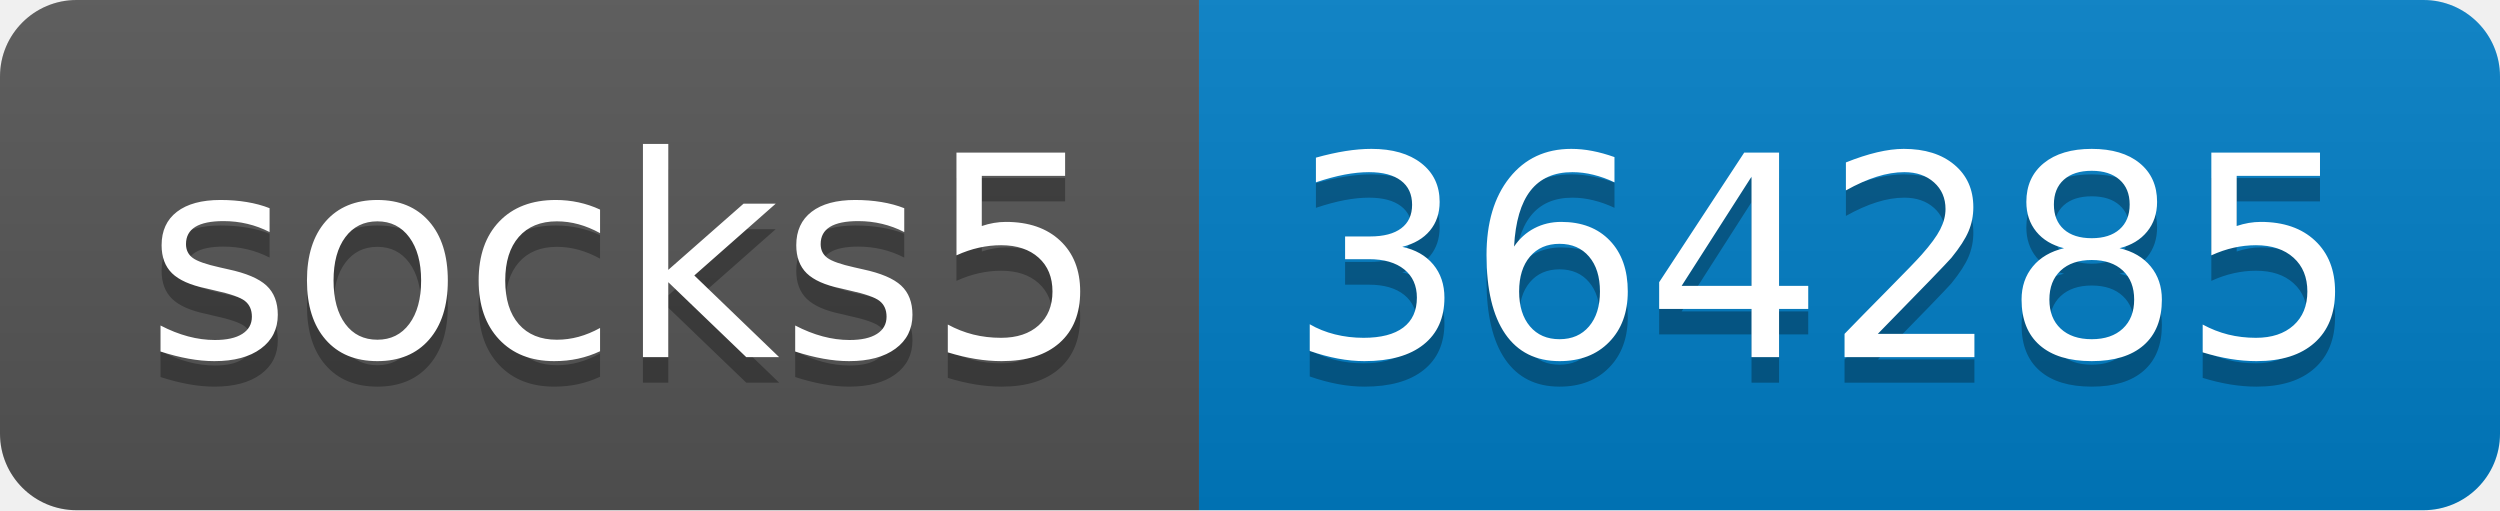
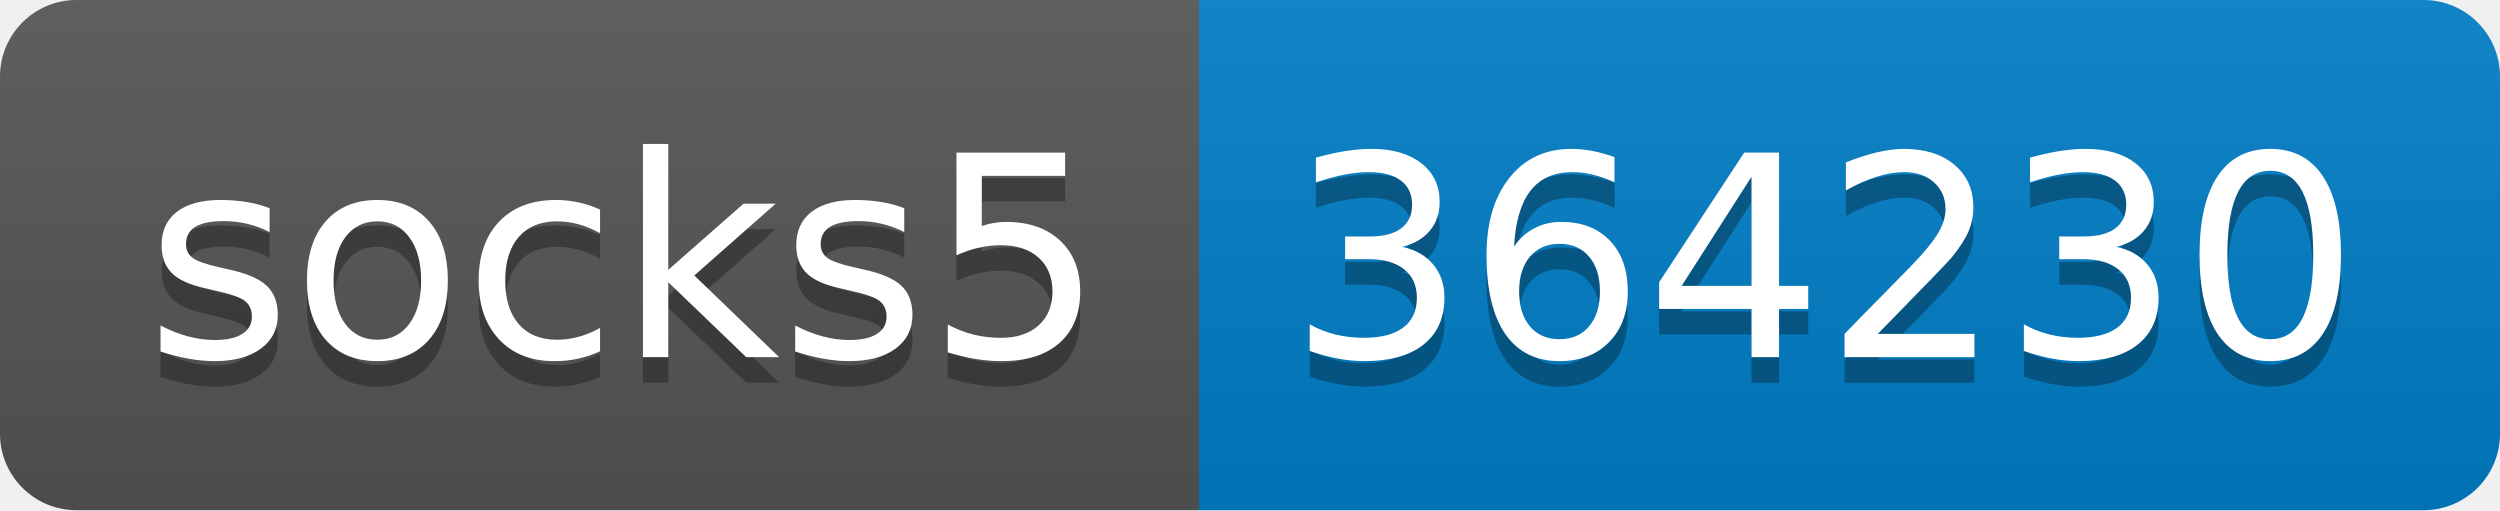
- <svg xmlns="http://www.w3.org/2000/svg" width="98" height="20" role="img" aria-label="socks5: 364285">
+ <svg xmlns="http://www.w3.org/2000/svg" width="98" height="20" role="img" aria-label="socks5: 364230">
  <linearGradient id="s" x2="0" y2="100%">
    <stop offset="0" stop-color="#bbb" stop-opacity=".1" />
    <stop offset="1" stop-opacity=".1" />
  </linearGradient>
  <clipPath id="r">
    <rect width="98" height="20" rx="3" fill="#fff" />
  </clipPath>
  <g clip-path="url(#r)">
    <rect width="47" height="20" fill="#555" />
    <rect x="47" width="51" height="20" fill="#007ec6" />
    <rect width="98" height="20" fill="url(#s)" />
  </g>
  <g fill="#fff" text-anchor="middle" font-family="Verdana,Geneva,DejaVu Sans,sans-serif" text-rendering="geometricPrecision" font-size="110">
    <text aria-hidden="true" x="245" y="150" fill="#010101" fill-opacity=".3" transform="scale(.1)" textLength="370">socks5</text>
    <text x="245" y="140" transform="scale(.1)" fill="#fff" textLength="370">socks5</text>
-     <text aria-hidden="true" x="715" y="150" fill="#010101" fill-opacity=".3" transform="scale(.1)" textLength="410">364285</text>
-     <text x="715" y="140" transform="scale(.1)" fill="#fff" textLength="410">364285</text>
+     <text aria-hidden="true" x="715" y="150" fill="#010101" fill-opacity=".3" transform="scale(.1)" textLength="410">364230</text>
+     <text x="715" y="140" transform="scale(.1)" fill="#fff" textLength="410">364230</text>
  </g>
</svg>
